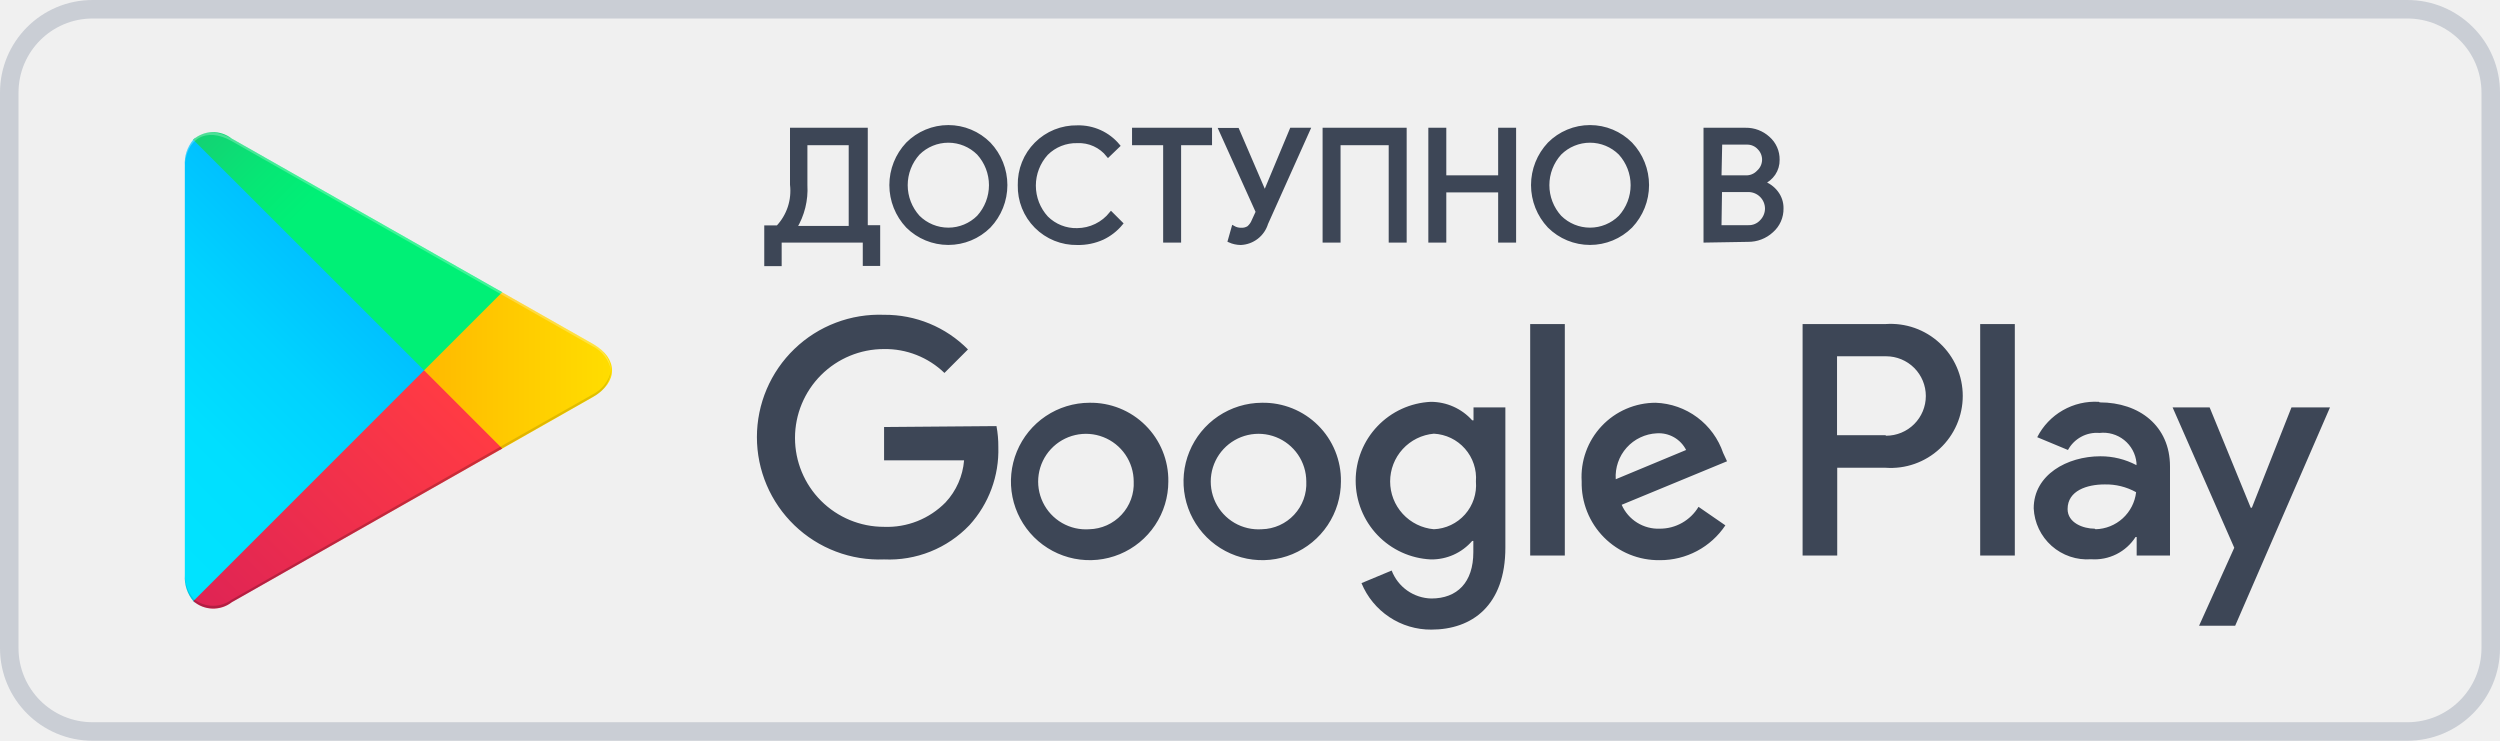
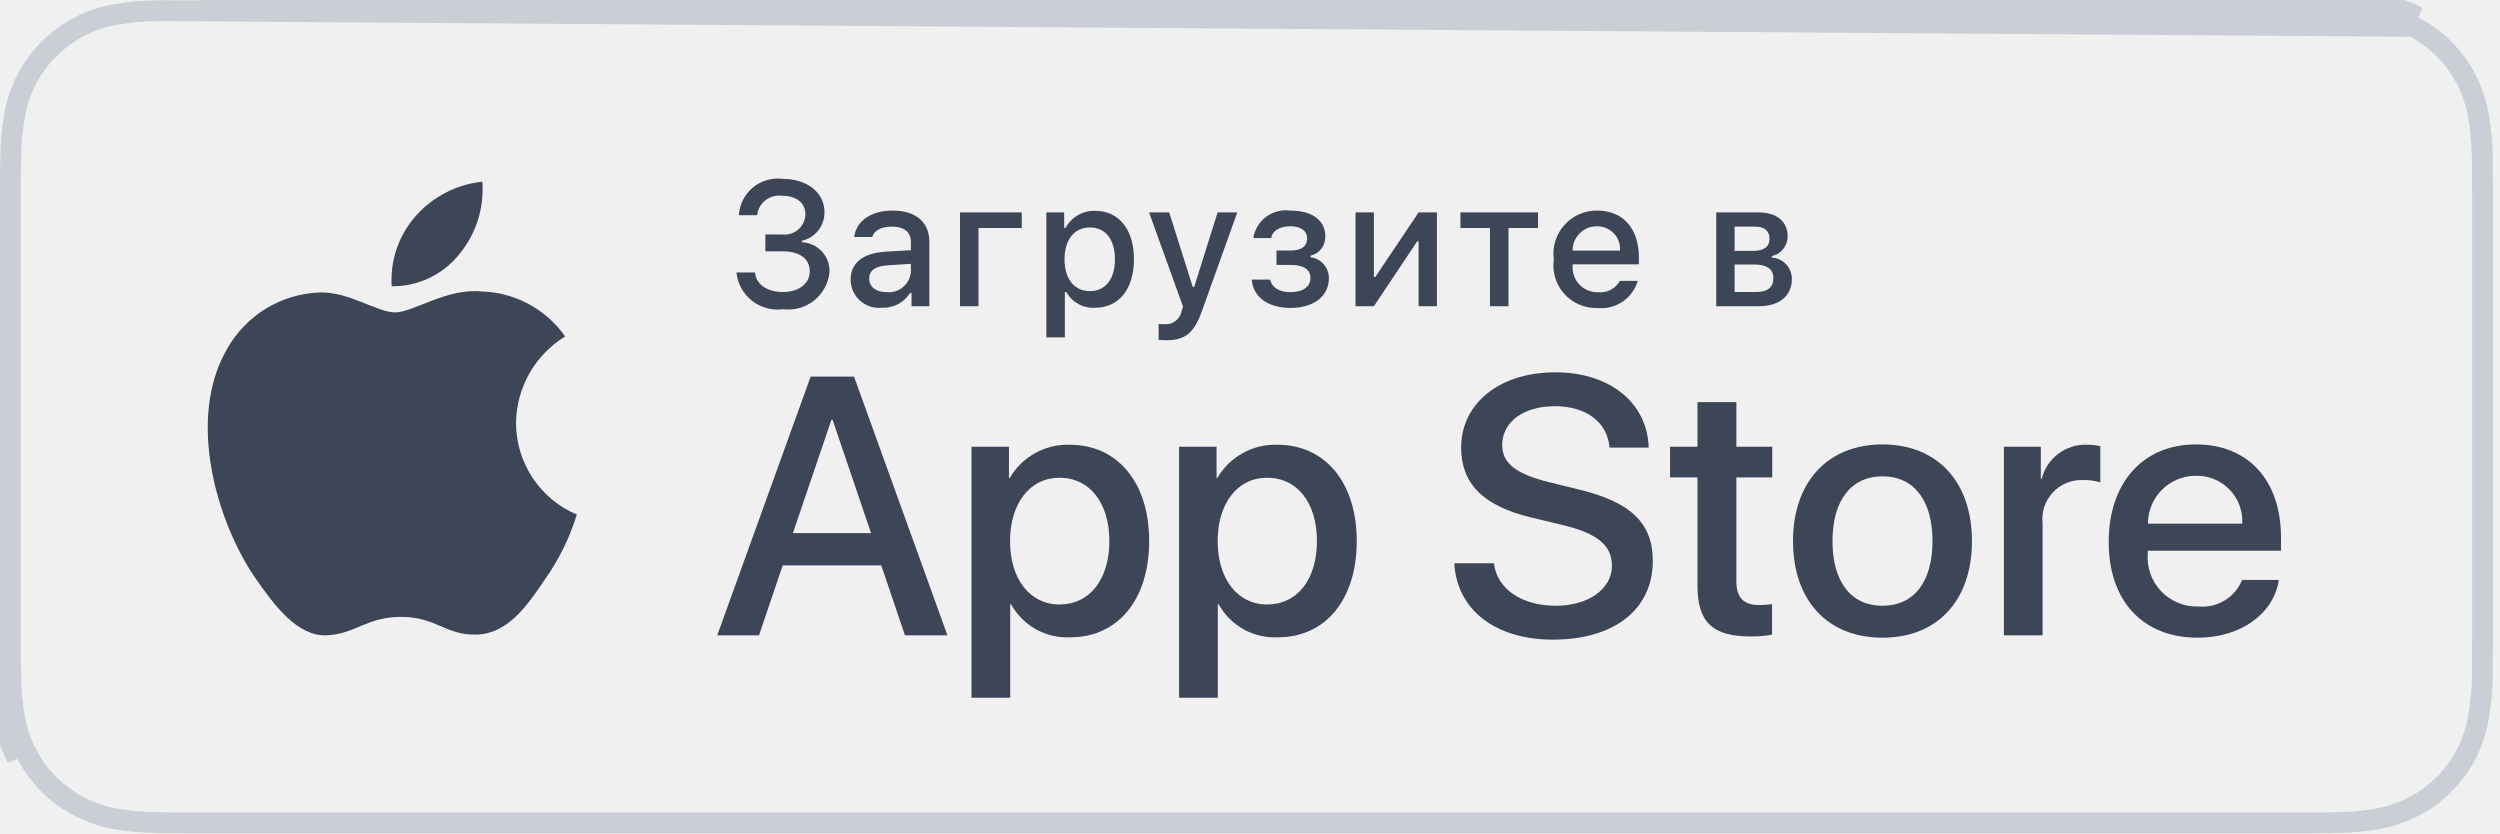
- <svg xmlns="http://www.w3.org/2000/svg" width="135" height="40" viewBox="0 0 135 40" fill="none">
-   <path d="M5 0.5H130C132.485 0.5 134.5 2.515 134.5 5V35C134.5 37.485 132.485 39.5 130 39.5H5C2.515 39.5 0.5 37.485 0.5 35V5C0.5 2.515 2.515 0.5 5 0.5Z" stroke="#CACED5" />
-   <path d="M68.14 21.749C67.3 21.753 66.481 22.006 65.784 22.475C65.088 22.945 64.546 23.61 64.228 24.387C63.909 25.163 63.828 26.017 63.994 26.84C64.16 27.664 64.567 28.419 65.162 29.011C65.757 29.604 66.514 30.006 67.338 30.169C68.162 30.331 69.016 30.246 69.791 29.924C70.567 29.601 71.229 29.057 71.695 28.358C72.161 27.66 72.41 26.839 72.41 25.999C72.418 25.437 72.313 24.879 72.101 24.358C71.889 23.838 71.575 23.365 71.176 22.969C70.778 22.572 70.304 22.26 69.782 22.05C69.261 21.841 68.702 21.738 68.14 21.749ZM68.14 28.579C67.624 28.615 67.108 28.495 66.661 28.235C66.214 27.974 65.855 27.585 65.632 27.118C65.409 26.651 65.332 26.127 65.41 25.615C65.488 25.104 65.719 24.627 66.071 24.248C66.424 23.869 66.882 23.605 67.387 23.49C67.892 23.375 68.419 23.414 68.901 23.603C69.383 23.792 69.797 24.122 70.09 24.549C70.382 24.976 70.539 25.482 70.54 25.999C70.556 26.327 70.507 26.655 70.394 26.964C70.281 27.272 70.108 27.555 69.884 27.795C69.661 28.036 69.391 28.229 69.091 28.364C68.792 28.498 68.468 28.572 68.14 28.579ZM58.83 21.749C57.99 21.751 57.169 22.002 56.472 22.47C55.774 22.938 55.231 23.603 54.911 24.38C54.591 25.156 54.508 26.011 54.673 26.834C54.838 27.658 55.244 28.415 55.838 29.008C56.433 29.601 57.191 30.005 58.015 30.168C58.839 30.331 59.693 30.247 60.469 29.925C61.245 29.603 61.908 29.058 62.374 28.359C62.841 27.661 63.09 26.839 63.09 25.999C63.098 25.437 62.993 24.879 62.781 24.358C62.569 23.838 62.255 23.365 61.856 22.969C61.458 22.572 60.984 22.26 60.462 22.05C59.941 21.841 59.382 21.738 58.82 21.749H58.83ZM58.83 28.579C58.313 28.617 57.797 28.499 57.349 28.24C56.9 27.98 56.54 27.592 56.316 27.125C56.091 26.658 56.012 26.135 56.089 25.622C56.166 25.11 56.395 24.633 56.747 24.253C57.099 23.873 57.558 23.608 58.063 23.492C58.568 23.376 59.096 23.414 59.578 23.603C60.061 23.791 60.476 24.121 60.769 24.548C61.061 24.975 61.219 25.481 61.22 25.999C61.236 26.327 61.187 26.655 61.074 26.964C60.961 27.272 60.788 27.555 60.564 27.795C60.341 28.036 60.071 28.229 59.771 28.364C59.472 28.498 59.148 28.572 58.82 28.579H58.83ZM47.74 23.059V24.859H52.06C51.992 25.707 51.64 26.507 51.06 27.129C50.628 27.569 50.108 27.914 49.535 28.142C48.961 28.369 48.346 28.474 47.73 28.449C46.457 28.449 45.236 27.943 44.336 27.043C43.436 26.143 42.93 24.922 42.93 23.649C42.93 22.376 43.436 21.155 44.336 20.255C45.236 19.355 46.457 18.849 47.73 18.849C48.948 18.829 50.124 19.293 51 20.139L52.27 18.869C51.679 18.27 50.973 17.796 50.195 17.475C49.417 17.154 48.582 16.992 47.74 16.999C46.851 16.965 45.964 17.11 45.133 17.426C44.301 17.742 43.542 18.223 42.901 18.84C42.26 19.457 41.749 20.197 41.401 21.015C41.053 21.834 40.873 22.715 40.873 23.604C40.873 24.494 41.053 25.374 41.401 26.193C41.749 27.012 42.26 27.751 42.901 28.368C43.542 28.985 44.301 29.466 45.133 29.782C45.964 30.099 46.851 30.244 47.74 30.209C48.596 30.248 49.45 30.103 50.245 29.784C51.041 29.465 51.758 28.979 52.35 28.359C53.398 27.208 53.957 25.695 53.91 24.139C53.913 23.76 53.88 23.382 53.81 23.009L47.74 23.059ZM93.05 24.459C92.789 23.692 92.302 23.022 91.652 22.538C91.002 22.054 90.22 21.779 89.41 21.749C88.863 21.748 88.322 21.859 87.819 22.076C87.317 22.292 86.864 22.609 86.49 23.008C86.115 23.406 85.825 23.877 85.64 24.392C85.454 24.906 85.376 25.453 85.41 25.999C85.398 26.558 85.499 27.114 85.706 27.633C85.913 28.152 86.223 28.624 86.617 29.021C87.011 29.417 87.481 29.731 87.999 29.942C88.516 30.153 89.071 30.257 89.63 30.249C90.33 30.253 91.019 30.083 91.637 29.755C92.255 29.427 92.781 28.951 93.17 28.369L91.72 27.369C91.504 27.73 91.197 28.028 90.831 28.235C90.465 28.442 90.051 28.55 89.63 28.549C89.197 28.566 88.769 28.451 88.401 28.221C88.034 27.991 87.744 27.656 87.57 27.259L93.26 24.909L93.05 24.459ZM87.25 25.879C87.23 25.57 87.272 25.26 87.373 24.967C87.474 24.674 87.632 24.404 87.839 24.173C88.046 23.942 88.297 23.754 88.577 23.622C88.857 23.489 89.16 23.413 89.47 23.399C89.793 23.378 90.114 23.452 90.395 23.612C90.676 23.772 90.904 24.011 91.05 24.299L87.25 25.879ZM82.63 29.999H84.5V17.499H82.63V29.999ZM79.57 22.699H79.5C79.218 22.384 78.873 22.132 78.487 21.96C78.101 21.787 77.683 21.699 77.26 21.699C76.167 21.752 75.137 22.224 74.382 23.016C73.627 23.808 73.206 24.86 73.206 25.954C73.206 27.048 73.627 28.1 74.382 28.893C75.137 29.685 76.167 30.156 77.26 30.209C77.684 30.216 78.104 30.13 78.491 29.958C78.878 29.785 79.222 29.529 79.5 29.209H79.56V29.819C79.56 31.449 78.69 32.319 77.29 32.319C76.824 32.308 76.371 32.159 75.99 31.89C75.609 31.621 75.317 31.245 75.15 30.809L73.52 31.489C73.827 32.236 74.35 32.873 75.021 33.32C75.693 33.768 76.483 34.004 77.29 33.999C79.48 33.999 81.29 32.709 81.29 29.569V21.999H79.57V22.699ZM77.43 28.579C76.785 28.522 76.185 28.226 75.747 27.748C75.31 27.271 75.067 26.647 75.067 25.999C75.067 25.352 75.31 24.727 75.747 24.25C76.185 23.772 76.785 23.476 77.43 23.419C77.75 23.436 78.063 23.516 78.352 23.655C78.64 23.794 78.897 23.99 79.109 24.231C79.32 24.471 79.482 24.751 79.583 25.055C79.685 25.359 79.725 25.68 79.7 25.999C79.727 26.32 79.689 26.643 79.588 26.948C79.487 27.254 79.325 27.536 79.112 27.777C78.899 28.018 78.639 28.213 78.348 28.351C78.058 28.489 77.742 28.567 77.42 28.579H77.43ZM101.81 17.499H97.34V29.999H99.21V25.259H101.82C102.353 25.297 102.888 25.226 103.392 25.048C103.896 24.87 104.358 24.591 104.749 24.227C105.14 23.863 105.452 23.422 105.665 22.932C105.879 22.442 105.989 21.913 105.989 21.379C105.989 20.845 105.879 20.316 105.665 19.826C105.452 19.336 105.14 18.896 104.749 18.532C104.358 18.168 103.896 17.888 103.392 17.71C102.888 17.533 102.353 17.461 101.82 17.499H101.81ZM101.81 23.499H99.2V19.239H101.85C102.419 19.239 102.965 19.465 103.367 19.867C103.769 20.27 103.995 20.815 103.995 21.384C103.995 21.953 103.769 22.499 103.367 22.901C102.965 23.303 102.419 23.529 101.85 23.529L101.81 23.499ZM113.34 21.699C112.659 21.658 111.981 21.817 111.39 22.157C110.798 22.496 110.319 23.001 110.01 23.609L111.67 24.299C111.834 23.997 112.082 23.75 112.383 23.587C112.685 23.423 113.028 23.351 113.37 23.379C113.607 23.351 113.848 23.371 114.078 23.438C114.307 23.504 114.521 23.615 114.708 23.765C114.894 23.915 115.048 24.1 115.162 24.31C115.276 24.521 115.346 24.751 115.37 24.989V25.119C114.769 24.801 114.1 24.636 113.42 24.639C111.63 24.639 109.82 25.639 109.82 27.449C109.838 27.835 109.933 28.214 110.099 28.562C110.266 28.911 110.5 29.223 110.789 29.479C111.078 29.735 111.416 29.931 111.782 30.055C112.148 30.179 112.535 30.228 112.92 30.199C113.391 30.233 113.862 30.139 114.285 29.928C114.707 29.717 115.065 29.396 115.32 28.999H115.38V29.999H117.18V25.189C117.18 22.999 115.52 21.729 113.39 21.729L113.34 21.699ZM113.11 28.549C112.5 28.549 111.65 28.239 111.65 27.489C111.65 26.489 112.71 26.159 113.65 26.159C114.244 26.145 114.831 26.29 115.35 26.579C115.288 27.12 115.031 27.621 114.629 27.989C114.227 28.356 113.705 28.566 113.16 28.579L113.11 28.549ZM123.74 21.999L121.6 27.419H121.54L119.32 21.999H117.32L120.65 29.579L118.75 33.789H120.7L125.82 21.999H123.74ZM106.93 29.999H108.8V17.499H106.93V29.999Z" fill="#3D4656" />
-   <path d="M10.44 7.541C10.114 7.932 9.95 8.432 9.98 8.941V31.061C9.95 31.569 10.114 32.07 10.44 32.461L10.51 32.531L22.9 20.151V19.861L10.51 7.471L10.44 7.541Z" fill="url(#paint0_linear)" />
-   <path d="M27 24.281L22.9 20.151V19.861L27 15.721L27.09 15.771L32 18.561C33.4 19.351 33.4 20.651 32 21.451L27.11 24.231L27 24.281Z" fill="url(#paint1_linear)" />
-   <path d="M27.12 24.22L22.9 20L10.44 32.46C10.725 32.711 11.089 32.854 11.469 32.865C11.849 32.876 12.221 32.754 12.52 32.52L27.13 24.22" fill="url(#paint2_linear)" />
-   <path d="M27.12 15.78L12.51 7.481C12.211 7.247 11.839 7.124 11.459 7.135C11.08 7.146 10.716 7.29 10.43 7.541L22.9 20L27.12 15.78Z" fill="url(#paint3_linear)" />
-   <path opacity="0.2" d="M27 24.131L12.51 32.381C12.221 32.597 11.87 32.713 11.51 32.713C11.149 32.713 10.799 32.597 10.51 32.381L10.44 32.451L10.51 32.521C10.798 32.738 11.149 32.856 11.51 32.856C11.871 32.856 12.222 32.738 12.51 32.521L27.12 24.221L27 24.131Z" fill="black" />
-   <path opacity="0.12" d="M10.44 32.32C10.114 31.929 9.95 31.428 9.98 30.92V31.07C9.95 31.578 10.114 32.079 10.44 32.47L10.51 32.4L10.44 32.32ZM32 21.3L27 24.13L27.09 24.22L32 21.44C32.279 21.309 32.518 21.107 32.694 20.854C32.869 20.601 32.975 20.307 33 20C32.944 20.279 32.825 20.541 32.651 20.766C32.478 20.991 32.255 21.174 32 21.3Z" fill="black" />
-   <path opacity="0.25" d="M12.51 7.62L32 18.7C32.255 18.826 32.477 19.009 32.651 19.234C32.824 19.46 32.944 19.722 33 20C32.974 19.694 32.869 19.399 32.693 19.146C32.517 18.893 32.278 18.691 32 18.56L12.51 7.48C11.11 6.69 9.97 7.35 9.97 8.95V9.1C10 7.49 11.12 6.83 12.51 7.62Z" fill="white" />
-   <path d="M42.11 14.27H41.37V12.27H42C42.287 11.965 42.504 11.601 42.636 11.204C42.767 10.806 42.809 10.385 42.76 9.969V6.999H46.76V12.259H47.43V14.259H46.69V12.999H42.11V14.27ZM43.5 9.999C43.547 10.806 43.348 11.608 42.93 12.3H45.93V7.739H43.5V9.999ZM53.41 12.22C52.825 12.801 52.035 13.127 51.21 13.127C50.386 13.127 49.595 12.801 49.01 12.22C48.442 11.618 48.125 10.822 48.125 9.994C48.125 9.167 48.442 8.371 49.01 7.769C49.298 7.479 49.641 7.249 50.019 7.092C50.396 6.934 50.801 6.854 51.21 6.854C51.619 6.854 52.024 6.934 52.402 7.092C52.779 7.249 53.122 7.479 53.41 7.769C53.981 8.37 54.299 9.166 54.299 9.994C54.299 10.823 53.981 11.619 53.41 12.22ZM49.58 11.72C50.013 12.151 50.599 12.393 51.21 12.393C51.821 12.393 52.407 12.151 52.84 11.72C53.267 11.248 53.504 10.635 53.504 9.999C53.504 9.364 53.267 8.75 52.84 8.279C52.407 7.848 51.821 7.606 51.21 7.606C50.599 7.606 50.013 7.848 49.58 8.279C49.153 8.75 48.916 9.364 48.916 9.999C48.916 10.635 49.153 11.248 49.58 11.72ZM58.18 13.13C57.767 13.138 57.357 13.062 56.974 12.908C56.591 12.753 56.244 12.523 55.952 12.23C55.661 11.938 55.431 11.589 55.278 11.206C55.125 10.823 55.051 10.412 55.06 9.999C55.051 9.587 55.125 9.176 55.278 8.793C55.431 8.409 55.661 8.061 55.952 7.769C56.244 7.476 56.591 7.246 56.974 7.091C57.357 6.937 57.767 6.861 58.18 6.869C58.599 6.859 59.014 6.944 59.395 7.117C59.776 7.29 60.113 7.547 60.38 7.869L59.84 8.389C59.643 8.139 59.388 7.939 59.097 7.807C58.807 7.674 58.489 7.614 58.17 7.629C57.863 7.622 57.558 7.676 57.273 7.789C56.987 7.903 56.728 8.073 56.51 8.289C56.077 8.763 55.836 9.382 55.836 10.024C55.836 10.667 56.077 11.286 56.51 11.759C56.728 11.976 56.987 12.146 57.273 12.26C57.558 12.373 57.863 12.428 58.17 12.419C58.522 12.416 58.869 12.335 59.185 12.181C59.502 12.027 59.78 11.804 60 11.53L60.54 12.069C60.268 12.4 59.927 12.666 59.54 12.85C59.113 13.043 58.649 13.139 58.18 13.13ZM63.68 12.999H62.91V7.739H61.23V6.999H65.35V7.739H63.68V12.999ZM70.65 6.999L68.38 12.059C68.289 12.359 68.108 12.623 67.861 12.814C67.613 13.006 67.313 13.116 67 13.13C66.793 13.127 66.589 13.083 66.4 12.999L66.6 12.29C66.722 12.36 66.859 12.398 67 12.399C67.147 12.411 67.294 12.376 67.42 12.3C67.541 12.197 67.633 12.067 67.69 11.919L67.91 11.44L65.91 7.009H66.82L68.3 10.45L69.74 6.999H70.65ZM71.52 12.999V6.999H75.86V12.999H75.09V7.739H72.29V12.999H71.52ZM77.23 12.999V6.999H78V9.569H81V6.999H81.77V12.999H81V10.29H78V12.999H77.23ZM88.06 12.22C87.475 12.801 86.685 13.127 85.86 13.127C85.036 13.127 84.245 12.801 83.66 12.22C83.092 11.618 82.775 10.822 82.775 9.994C82.775 9.167 83.092 8.371 83.66 7.769C83.948 7.479 84.291 7.249 84.669 7.092C85.046 6.934 85.451 6.854 85.86 6.854C86.269 6.854 86.674 6.934 87.052 7.092C87.429 7.249 87.772 7.479 88.06 7.769C88.631 8.37 88.949 9.166 88.949 9.994C88.949 10.823 88.631 11.619 88.06 12.22ZM84.23 11.72C84.663 12.151 85.249 12.393 85.86 12.393C86.471 12.393 87.057 12.151 87.49 11.72C87.917 11.248 88.154 10.635 88.154 9.999C88.154 9.364 87.917 8.75 87.49 8.279C87.057 7.848 86.471 7.606 85.86 7.606C85.249 7.606 84.663 7.848 84.23 8.279C83.803 8.75 83.566 9.364 83.566 9.999C83.566 10.635 83.803 11.248 84.23 11.72ZM92.09 12.999V6.999H94.26C94.711 6.991 95.147 7.156 95.48 7.459C95.647 7.604 95.78 7.784 95.87 7.987C95.96 8.189 96.004 8.408 96 8.629C96.005 8.896 95.928 9.158 95.78 9.379C95.633 9.595 95.429 9.765 95.19 9.869C95.48 9.966 95.735 10.147 95.92 10.389C96.112 10.634 96.215 10.938 96.21 11.249C96.215 11.48 96.169 11.709 96.076 11.92C95.983 12.131 95.844 12.318 95.67 12.47C95.322 12.791 94.864 12.966 94.39 12.96L92.09 12.999ZM92.86 9.569H94.26C94.391 9.575 94.521 9.552 94.642 9.502C94.763 9.452 94.871 9.376 94.96 9.279C95.049 9.199 95.12 9.102 95.17 8.993C95.22 8.885 95.248 8.767 95.252 8.648C95.256 8.529 95.235 8.41 95.192 8.298C95.149 8.187 95.084 8.085 95 7.999C94.916 7.905 94.813 7.83 94.697 7.78C94.582 7.73 94.456 7.706 94.33 7.709H92.9L92.86 9.569ZM92.86 12.259H94.41C94.546 12.264 94.68 12.239 94.805 12.185C94.929 12.131 95.04 12.051 95.13 11.95C95.306 11.767 95.406 11.524 95.41 11.27C95.41 11.004 95.305 10.75 95.117 10.562C94.93 10.375 94.675 10.27 94.41 10.27H92.89L92.86 12.259Z" fill="#3D4656" stroke="#3D4656" stroke-width="0.2" stroke-miterlimit="10" />
-   <defs>
-     <linearGradient id="paint0_linear" x1="21.8" y1="8.711" x2="5.02" y2="25.491" gradientUnits="userSpaceOnUse">
-       <stop stop-color="#00A0FF" />
-       <stop offset="0.01" stop-color="#00A1FF" />
-       <stop offset="0.26" stop-color="#00BEFF" />
-       <stop offset="0.51" stop-color="#00D2FF" />
-       <stop offset="0.76" stop-color="#00DFFF" />
-       <stop offset="1" stop-color="#00E3FF" />
-     </linearGradient>
-     <linearGradient id="paint1_linear" x1="33.83" y1="20.001" x2="9.64" y2="20.001" gradientUnits="userSpaceOnUse">
-       <stop stop-color="#FFE000" />
-       <stop offset="0.41" stop-color="#FFBD00" />
-       <stop offset="0.78" stop-color="#FFA500" />
-       <stop offset="1" stop-color="#FF9C00" />
-     </linearGradient>
-     <linearGradient id="paint2_linear" x1="24.83" y1="22.3" x2="2.07" y2="45.05" gradientUnits="userSpaceOnUse">
-       <stop stop-color="#FF3A44" />
-       <stop offset="1" stop-color="#C31162" />
-     </linearGradient>
-     <linearGradient id="paint3_linear" x1="7.3" y1="0.181" x2="17.46" y2="10.341" gradientUnits="userSpaceOnUse">
-       <stop stop-color="#32A071" />
-       <stop offset="0.07" stop-color="#2DA771" />
-       <stop offset="0.48" stop-color="#15CF74" />
-       <stop offset="0.8" stop-color="#06E775" />
-       <stop offset="1" stop-color="#00F076" />
-     </linearGradient>
-   </defs>
+ <svg xmlns="http://www.w3.org/2000/svg" width="120" height="40" viewBox="0 0 120 40" fill="none">
+   <path d="M110.57 0.5H110.135H9.535H110.57ZM110.57 0.5C110.786 0.5 111.002 0.501 111.216 0.502L111.219 0.002M110.57 0.5H110.635V0C110.83 0 111.025 0.001 111.219 0.002M111.219 0.002C111.467 0.004 111.721 0.008 111.972 0.012C112.028 0.013 112.085 0.014 112.141 0.015C112.811 0.022 113.48 0.081 114.141 0.191M111.219 0.002L111.216 0.502C111.462 0.504 111.712 0.508 111.963 0.512C112.019 0.513 112.076 0.514 112.133 0.515L112.135 0.515C112.779 0.522 113.422 0.579 114.058 0.685M114.141 0.191L114.057 0.684C114.057 0.684 114.057 0.684 114.058 0.685M114.141 0.191C114.804 0.304 115.448 0.516 116.049 0.818L114.141 0.191ZM114.058 0.685C114.671 0.789 115.266 0.984 115.822 1.264M114.058 0.685L115.822 1.264M115.822 1.264C116.93 1.834 117.832 2.736 118.402 3.844C118.68 4.398 118.873 4.991 118.973 5.603L118.974 5.605C119.081 6.241 119.141 6.885 119.152 7.53C119.156 7.833 119.156 8.137 119.156 8.444L119.156 8.455C119.164 8.811 119.164 9.169 119.164 9.536V30.465C119.164 30.835 119.164 31.191 119.156 31.548L119.156 31.548V31.559C119.156 31.869 119.156 32.167 119.152 32.474C119.141 33.119 119.081 33.763 118.974 34.399L118.973 34.402C118.873 35.014 118.681 35.606 118.402 36.16C118.119 36.709 117.752 37.211 117.314 37.646L117.311 37.649C116.876 38.088 116.374 38.454 115.824 38.733C115.267 39.014 114.672 39.211 114.058 39.318C113.422 39.423 112.779 39.479 112.134 39.487L112.13 39.488C111.828 39.494 111.519 39.498 111.219 39.498L111.216 39.498C110.858 39.5 110.494 39.5 110.135 39.5H9.535C9.168 39.5 8.807 39.5 8.443 39.498H8.44C8.138 39.498 7.838 39.494 7.532 39.487L7.528 39.487C6.882 39.479 6.238 39.422 5.6 39.318C4.989 39.212 4.396 39.016 3.843 38.734L3.842 38.734C3.291 38.454 2.788 38.088 2.353 37.649L2.353 37.649L2.349 37.645C1.91 37.212 1.544 36.711 1.265 36.161L1.265 36.16C0.984 35.607 0.789 35.013 0.688 34.401L0.687 34.4C0.58 33.763 0.523 33.12 0.515 32.475H0.515L0.515 32.466C0.509 32.258 0.506 32.058 0.504 31.851C0.503 31.754 0.502 31.656 0.5 31.555V8.448C0.502 8.347 0.503 8.248 0.504 8.149C0.506 7.943 0.509 7.742 0.515 7.539L0.515 7.539L0.515 7.53C0.523 6.884 0.58 6.241 0.687 5.605L0.688 5.604C0.789 4.991 0.984 4.398 1.265 3.845L1.266 3.844C1.545 3.292 1.911 2.788 2.35 2.352L2.351 2.351C2.789 1.913 3.292 1.546 3.843 1.264C4.396 0.984 4.988 0.788 5.6 0.685C6.237 0.579 6.881 0.522 7.527 0.515L7.527 0.515L7.529 0.515C7.594 0.514 7.658 0.513 7.722 0.512L115.822 1.264ZM0.194 34.483C0.083 33.821 0.023 33.152 0.015 32.481C0.009 32.268 0.006 32.061 0.004 31.852C0.003 31.755 0.002 31.657 0 31.559L0.194 34.483ZM0.194 34.483C0.304 35.145 0.515 35.788 0.819 36.387L0.194 34.483Z" stroke="#CACED5" />
+   <path d="M24.769 20.3C24.78 19.466 25.001 18.647 25.413 17.921C25.826 17.195 26.415 16.585 27.126 16.148C26.674 15.503 26.078 14.972 25.385 14.598C24.692 14.223 23.922 14.015 23.134 13.991C21.455 13.814 19.827 14.995 18.971 14.995C18.099 14.995 16.782 14.008 15.363 14.037C14.445 14.067 13.551 14.334 12.767 14.812C11.983 15.29 11.336 15.963 10.89 16.765C8.956 20.114 10.399 25.035 12.251 27.741C13.178 29.067 14.261 30.547 15.679 30.494C17.066 30.437 17.584 29.61 19.258 29.61C20.917 29.61 21.403 30.494 22.849 30.461C24.338 30.437 25.275 29.13 26.17 27.792C26.836 26.848 27.348 25.804 27.688 24.7C26.823 24.334 26.086 23.722 25.567 22.939C25.047 22.157 24.77 21.239 24.769 20.3Z" fill="#3D4656" />
+   <path d="M22.038 12.211C22.849 11.237 23.249 9.985 23.152 8.721C21.912 8.851 20.767 9.443 19.945 10.38C19.542 10.838 19.234 11.37 19.038 11.947C18.842 12.524 18.761 13.134 18.801 13.742C19.421 13.748 20.034 13.614 20.595 13.349C21.156 13.084 21.649 12.695 22.038 12.211Z" fill="#3D4656" />
+   <path d="M42.302 27.14H37.569L36.432 30.496H34.427L38.911 18.078H40.994L45.477 30.496H43.438L42.302 27.14ZM38.059 25.591H41.811L39.962 20.144H39.91L38.059 25.591Z" fill="#3D4656" />
+   <path d="M55.16 25.97C55.16 28.783 53.654 30.59 51.381 30.59C50.806 30.621 50.233 30.488 49.729 30.208C49.226 29.928 48.811 29.511 48.533 29.006H48.49V33.491H46.631V21.442H48.43V22.948H48.464C48.755 22.445 49.177 22.031 49.685 21.75C50.192 21.468 50.767 21.329 51.347 21.347C53.645 21.347 55.16 23.164 55.16 25.97ZM53.249 25.97C53.249 24.137 52.302 22.931 50.857 22.931C49.437 22.931 48.482 24.162 48.482 25.97C48.482 27.794 49.437 29.015 50.857 29.015C52.302 29.015 53.249 27.819 53.249 25.97Z" fill="#3D4656" />
+   <path d="M65.124 25.969C65.124 28.783 63.619 30.59 61.346 30.59C60.771 30.621 60.198 30.488 59.694 30.208C59.191 29.928 58.776 29.511 58.498 29.006H58.455V33.491H56.596V21.442H58.395V22.948H58.429C58.72 22.445 59.142 22.031 59.65 21.75C60.157 21.468 60.732 21.329 61.312 21.347C63.61 21.347 65.124 23.164 65.124 25.969ZM63.214 25.969C63.214 24.136 62.267 22.931 60.822 22.931C59.402 22.931 58.447 24.162 58.447 25.969C58.447 27.794 59.402 29.015 60.822 29.015C62.267 29.015 63.214 27.819 63.214 25.969H63.214Z" fill="#3D4656" />
+   <path d="M71.71 27.036C71.848 28.268 73.044 29.076 74.679 29.076C76.246 29.076 77.373 28.268 77.373 27.157C77.373 26.193 76.693 25.616 75.084 25.221L73.474 24.833C71.194 24.282 70.135 23.216 70.135 21.485C70.135 19.343 72.002 17.871 74.654 17.871C77.278 17.871 79.077 19.343 79.137 21.485H77.261C77.149 20.246 76.124 19.498 74.627 19.498C73.13 19.498 72.106 20.255 72.106 21.357C72.106 22.234 72.76 22.751 74.361 23.146L75.729 23.482C78.277 24.085 79.335 25.108 79.335 26.925C79.335 29.248 77.485 30.703 74.541 30.703C71.788 30.703 69.928 29.282 69.808 27.036L71.71 27.036Z" fill="#3D4656" />
+   <path d="M83.346 19.301V21.443H85.068V22.915H83.346V27.906C83.346 28.682 83.691 29.043 84.448 29.043C84.652 29.039 84.856 29.025 85.059 29V30.463C84.719 30.526 84.373 30.555 84.027 30.549C82.194 30.549 81.479 29.86 81.479 28.105V22.915H80.163V21.443H81.479V19.301H83.346Z" fill="#3D4656" />
+   <path d="M86.065 25.971C86.065 23.122 87.743 21.332 90.359 21.332C92.984 21.332 94.654 23.122 94.654 25.971C94.654 28.827 92.993 30.609 90.359 30.609C87.726 30.609 86.065 28.827 86.065 25.971ZM92.76 25.971C92.76 24.017 91.865 22.863 90.359 22.863C88.853 22.863 87.959 24.025 87.959 25.971C87.959 27.933 88.853 29.077 90.359 29.077C91.865 29.077 92.76 27.933 92.76 25.971H92.76Z" fill="#3D4656" />
+   <path d="M96.186 21.442H97.959V22.983H98.001C98.121 22.502 98.403 22.076 98.8 21.779C99.197 21.481 99.684 21.328 100.179 21.347C100.393 21.346 100.607 21.37 100.816 21.417V23.155C100.546 23.072 100.264 23.034 99.981 23.043C99.711 23.032 99.442 23.079 99.192 23.182C98.942 23.285 98.718 23.441 98.534 23.639C98.35 23.837 98.211 24.072 98.126 24.329C98.042 24.585 98.014 24.857 98.044 25.126V30.496H96.186L96.186 21.442Z" fill="#3D4656" />
+   <path d="M109.384 27.838C109.134 29.481 107.534 30.609 105.486 30.609C102.852 30.609 101.217 28.845 101.217 26.014C101.217 23.174 102.861 21.332 105.408 21.332C107.913 21.332 109.488 23.053 109.488 25.798V26.435H103.093V26.547C103.064 26.88 103.105 27.216 103.216 27.532C103.326 27.847 103.502 28.136 103.732 28.379C103.963 28.621 104.242 28.812 104.552 28.938C104.861 29.065 105.195 29.124 105.529 29.111C105.968 29.152 106.409 29.051 106.785 28.821C107.162 28.592 107.455 28.247 107.62 27.838L109.384 27.838ZM103.102 25.136H107.628C107.645 24.836 107.6 24.536 107.495 24.255C107.39 23.974 107.229 23.717 107.02 23.502C106.812 23.286 106.561 23.116 106.283 23.001C106.006 22.887 105.708 22.831 105.408 22.838C105.105 22.836 104.805 22.894 104.525 23.009C104.245 23.124 103.99 23.293 103.776 23.506C103.562 23.72 103.392 23.974 103.276 24.254C103.16 24.533 103.101 24.833 103.102 25.136V25.136Z" fill="#3D4656" />
+   <path d="M36.738 11.253H37.536C37.673 11.271 37.813 11.259 37.946 11.22C38.078 11.18 38.201 11.114 38.307 11.024C38.413 10.935 38.499 10.825 38.56 10.7C38.621 10.576 38.655 10.441 38.661 10.302C38.661 9.752 38.247 9.396 37.545 9.396C37.404 9.377 37.261 9.386 37.124 9.422C36.986 9.459 36.858 9.522 36.746 9.61C36.633 9.697 36.54 9.805 36.47 9.929C36.401 10.053 36.357 10.19 36.341 10.331H35.465C35.48 10.075 35.548 9.824 35.664 9.595C35.78 9.366 35.942 9.164 36.139 9C36.337 8.836 36.567 8.715 36.813 8.644C37.06 8.572 37.319 8.553 37.573 8.586C38.748 8.586 39.575 9.244 39.575 10.19C39.578 10.508 39.472 10.816 39.275 11.065C39.077 11.313 38.801 11.486 38.491 11.555V11.626C38.858 11.642 39.204 11.803 39.453 12.073C39.701 12.343 39.833 12.701 39.818 13.068C39.791 13.332 39.712 13.588 39.584 13.821C39.457 14.053 39.285 14.258 39.077 14.424C38.869 14.589 38.631 14.711 38.376 14.783C38.12 14.855 37.853 14.875 37.59 14.842C37.326 14.878 37.058 14.861 36.801 14.791C36.544 14.721 36.304 14.6 36.095 14.435C35.885 14.27 35.712 14.065 35.583 13.832C35.455 13.598 35.375 13.341 35.349 13.077H36.238C36.292 13.647 36.816 14.016 37.59 14.016C38.363 14.016 38.868 13.602 38.868 13.019C38.868 12.428 38.393 12.063 37.562 12.063H36.738V11.253Z" fill="#3D4656" />
+   <path d="M40.829 13.424C40.829 12.613 41.434 12.146 42.504 12.08L43.724 12.009V11.621C43.724 11.145 43.41 10.877 42.802 10.877C42.306 10.877 41.963 11.059 41.863 11.377H41.003C41.094 10.604 41.822 10.107 42.844 10.107C43.973 10.107 44.609 10.669 44.609 11.621V14.697H43.753V14.065H43.683C43.54 14.291 43.34 14.476 43.102 14.601C42.864 14.725 42.598 14.784 42.33 14.771C42.141 14.791 41.95 14.771 41.769 14.712C41.589 14.654 41.422 14.558 41.281 14.431C41.139 14.304 41.026 14.149 40.948 13.975C40.87 13.802 40.83 13.614 40.829 13.424ZM43.724 13.039V12.663L42.624 12.733C42.004 12.774 41.723 12.985 41.723 13.382C41.723 13.788 42.074 14.023 42.558 14.023C42.699 14.038 42.842 14.024 42.978 13.981C43.114 13.939 43.24 13.87 43.349 13.778C43.458 13.687 43.547 13.574 43.612 13.447C43.676 13.32 43.714 13.181 43.724 13.039Z" fill="#3D4656" />
+   <path d="M46.968 10.943V14.698H46.079V10.195H49.044V10.943L46.968 10.943Z" fill="#3D4656" />
+   <path d="M54.43 12.444C54.43 13.874 53.706 14.771 52.569 14.771C52.29 14.79 52.012 14.729 51.766 14.595C51.521 14.461 51.319 14.26 51.184 14.015H51.113V16.194H50.225V10.194H51.08V10.938H51.147C51.284 10.685 51.489 10.474 51.738 10.33C51.988 10.185 52.272 10.113 52.561 10.12C53.706 10.12 54.43 11.013 54.43 12.444ZM53.516 12.444C53.516 11.493 53.065 10.918 52.312 10.918C51.565 10.918 51.097 11.505 51.097 12.448C51.097 13.386 51.565 13.974 52.309 13.974C53.065 13.974 53.516 13.399 53.516 12.444Z" fill="#3D4656" />
+   <path d="M55.613 16.311V15.546C55.709 15.558 55.806 15.564 55.903 15.562C56.093 15.576 56.281 15.52 56.431 15.404C56.581 15.288 56.683 15.121 56.718 14.934L56.784 14.715L55.154 10.195H56.122L57.251 13.772H57.321L58.446 10.195H59.389L57.71 14.884C57.325 15.98 56.9 16.332 55.981 16.332C55.907 16.331 55.696 16.323 55.613 16.311Z" fill="#3D4656" />
+   <path d="M60.081 13.421H60.966C61.053 13.818 61.425 14.024 61.945 14.024C62.537 14.024 62.9 13.764 62.9 13.358C62.9 12.924 62.574 12.717 61.945 12.717H61.272V12.027H61.934C62.471 12.027 62.744 11.82 62.744 11.444C62.744 11.113 62.48 10.861 61.934 10.861C61.437 10.861 61.073 11.072 61.016 11.427H60.159C60.223 11.019 60.445 10.652 60.777 10.405C61.109 10.159 61.524 10.052 61.934 10.108C63.004 10.108 63.616 10.592 63.616 11.353C63.621 11.565 63.553 11.772 63.424 11.94C63.294 12.108 63.111 12.226 62.905 12.275V12.345C63.151 12.377 63.376 12.498 63.538 12.684C63.701 12.871 63.789 13.111 63.786 13.358C63.786 14.214 63.058 14.781 61.945 14.781C60.962 14.781 60.163 14.33 60.081 13.421Z" fill="#3D4656" />
+   <path d="M65.066 14.698V10.195H65.947V13.293H66.017L68.092 10.195H68.973V14.698H68.092V11.585H68.026L65.947 14.698L65.066 14.698Z" fill="#3D4656" />
+   <path d="M73.826 10.943H72.408V14.698H71.518V10.943H70.1V10.195H73.826V10.943Z" fill="#3D4656" />
+   <path d="M78.613 13.482C78.492 13.893 78.23 14.249 77.873 14.487C77.516 14.725 77.087 14.83 76.661 14.784C76.364 14.792 76.069 14.735 75.797 14.618C75.524 14.5 75.281 14.325 75.083 14.104C74.885 13.883 74.737 13.621 74.651 13.337C74.564 13.053 74.54 12.754 74.581 12.46C74.541 12.165 74.566 11.865 74.652 11.581C74.739 11.296 74.885 11.033 75.082 10.81C75.279 10.587 75.521 10.409 75.793 10.288C76.065 10.166 76.359 10.105 76.657 10.107C77.91 10.107 78.667 10.963 78.667 12.377V12.688H75.487V12.737C75.473 12.903 75.494 13.069 75.548 13.226C75.602 13.383 75.688 13.527 75.801 13.648C75.914 13.77 76.051 13.866 76.203 13.931C76.356 13.997 76.52 14.029 76.686 14.027C76.899 14.053 77.114 14.014 77.304 13.917C77.495 13.82 77.652 13.668 77.757 13.482L78.613 13.482ZM75.487 12.03H77.76C77.772 11.879 77.751 11.728 77.7 11.585C77.649 11.442 77.569 11.312 77.465 11.202C77.361 11.092 77.234 11.005 77.095 10.947C76.955 10.889 76.804 10.861 76.653 10.864C76.499 10.862 76.347 10.89 76.204 10.948C76.062 11.006 75.932 11.092 75.824 11.201C75.715 11.31 75.629 11.439 75.571 11.582C75.513 11.724 75.485 11.877 75.487 12.03H75.487Z" fill="#3D4656" />
+   <path d="M82.38 10.195H84.411C85.291 10.195 85.808 10.642 85.808 11.34C85.809 11.562 85.735 11.777 85.596 11.951C85.458 12.124 85.264 12.244 85.047 12.291V12.362C85.31 12.378 85.557 12.495 85.736 12.689C85.915 12.882 86.013 13.136 86.01 13.4C86.01 14.185 85.419 14.698 84.431 14.698H82.38V10.195ZM83.261 10.877V12.043H84.142C84.679 12.043 84.936 11.837 84.936 11.456C84.936 11.105 84.712 10.877 84.241 10.877L83.261 10.877ZM83.261 12.697V14.016H84.315C84.84 14.016 85.122 13.784 85.122 13.358C85.122 12.908 84.803 12.697 84.204 12.697L83.261 12.697Z" fill="#3D4656" />
</svg>
